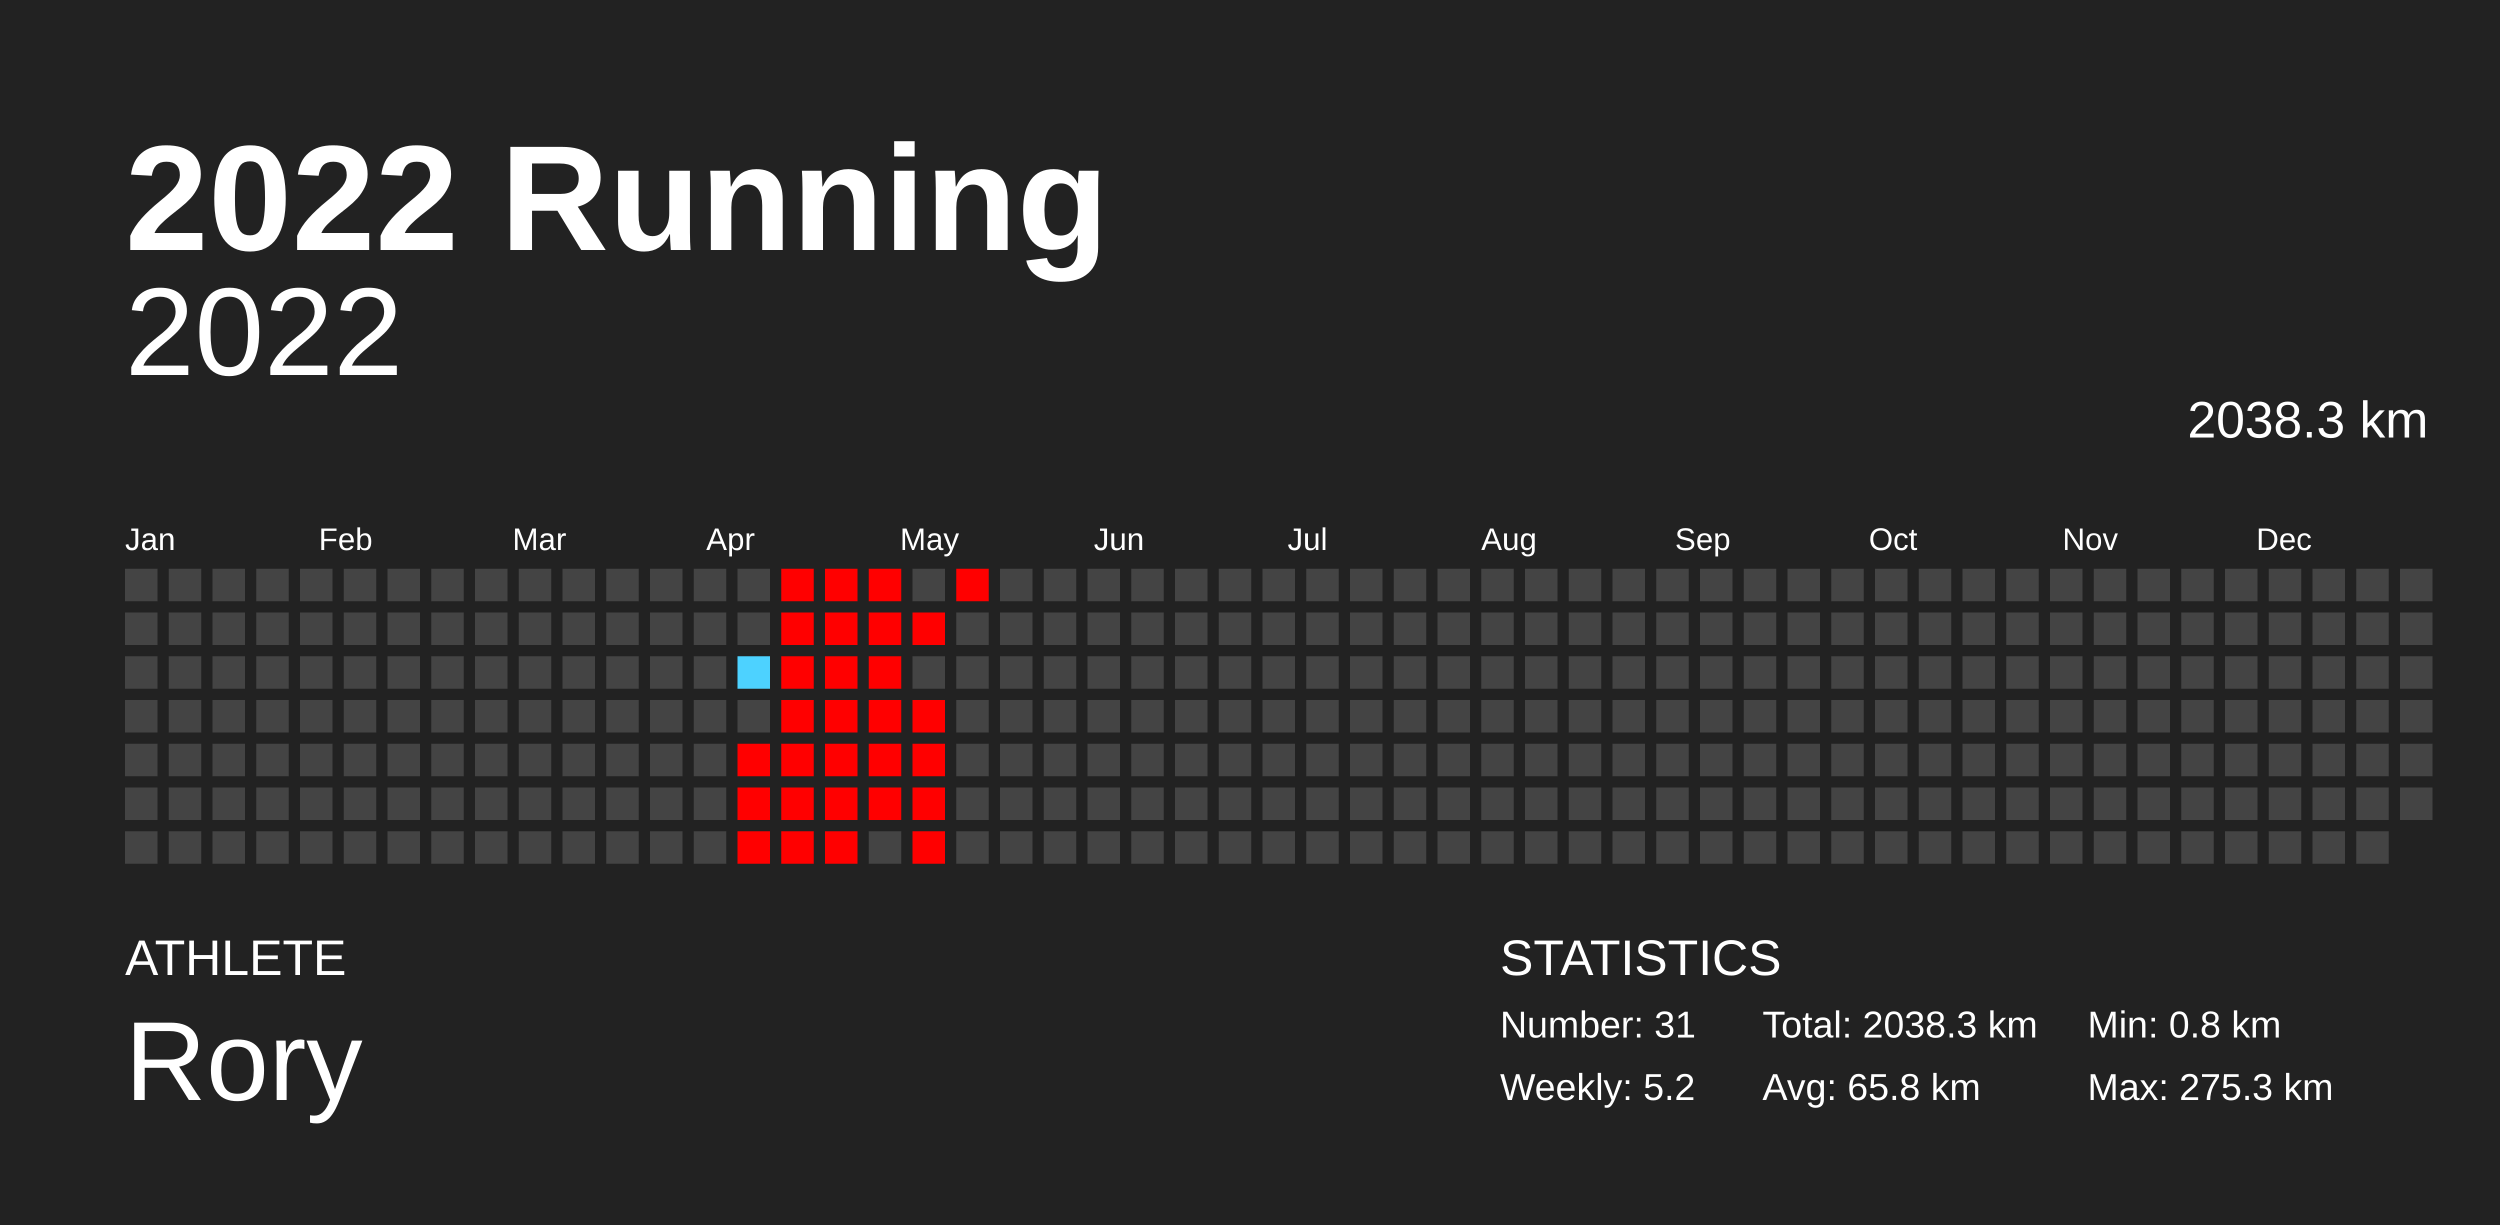
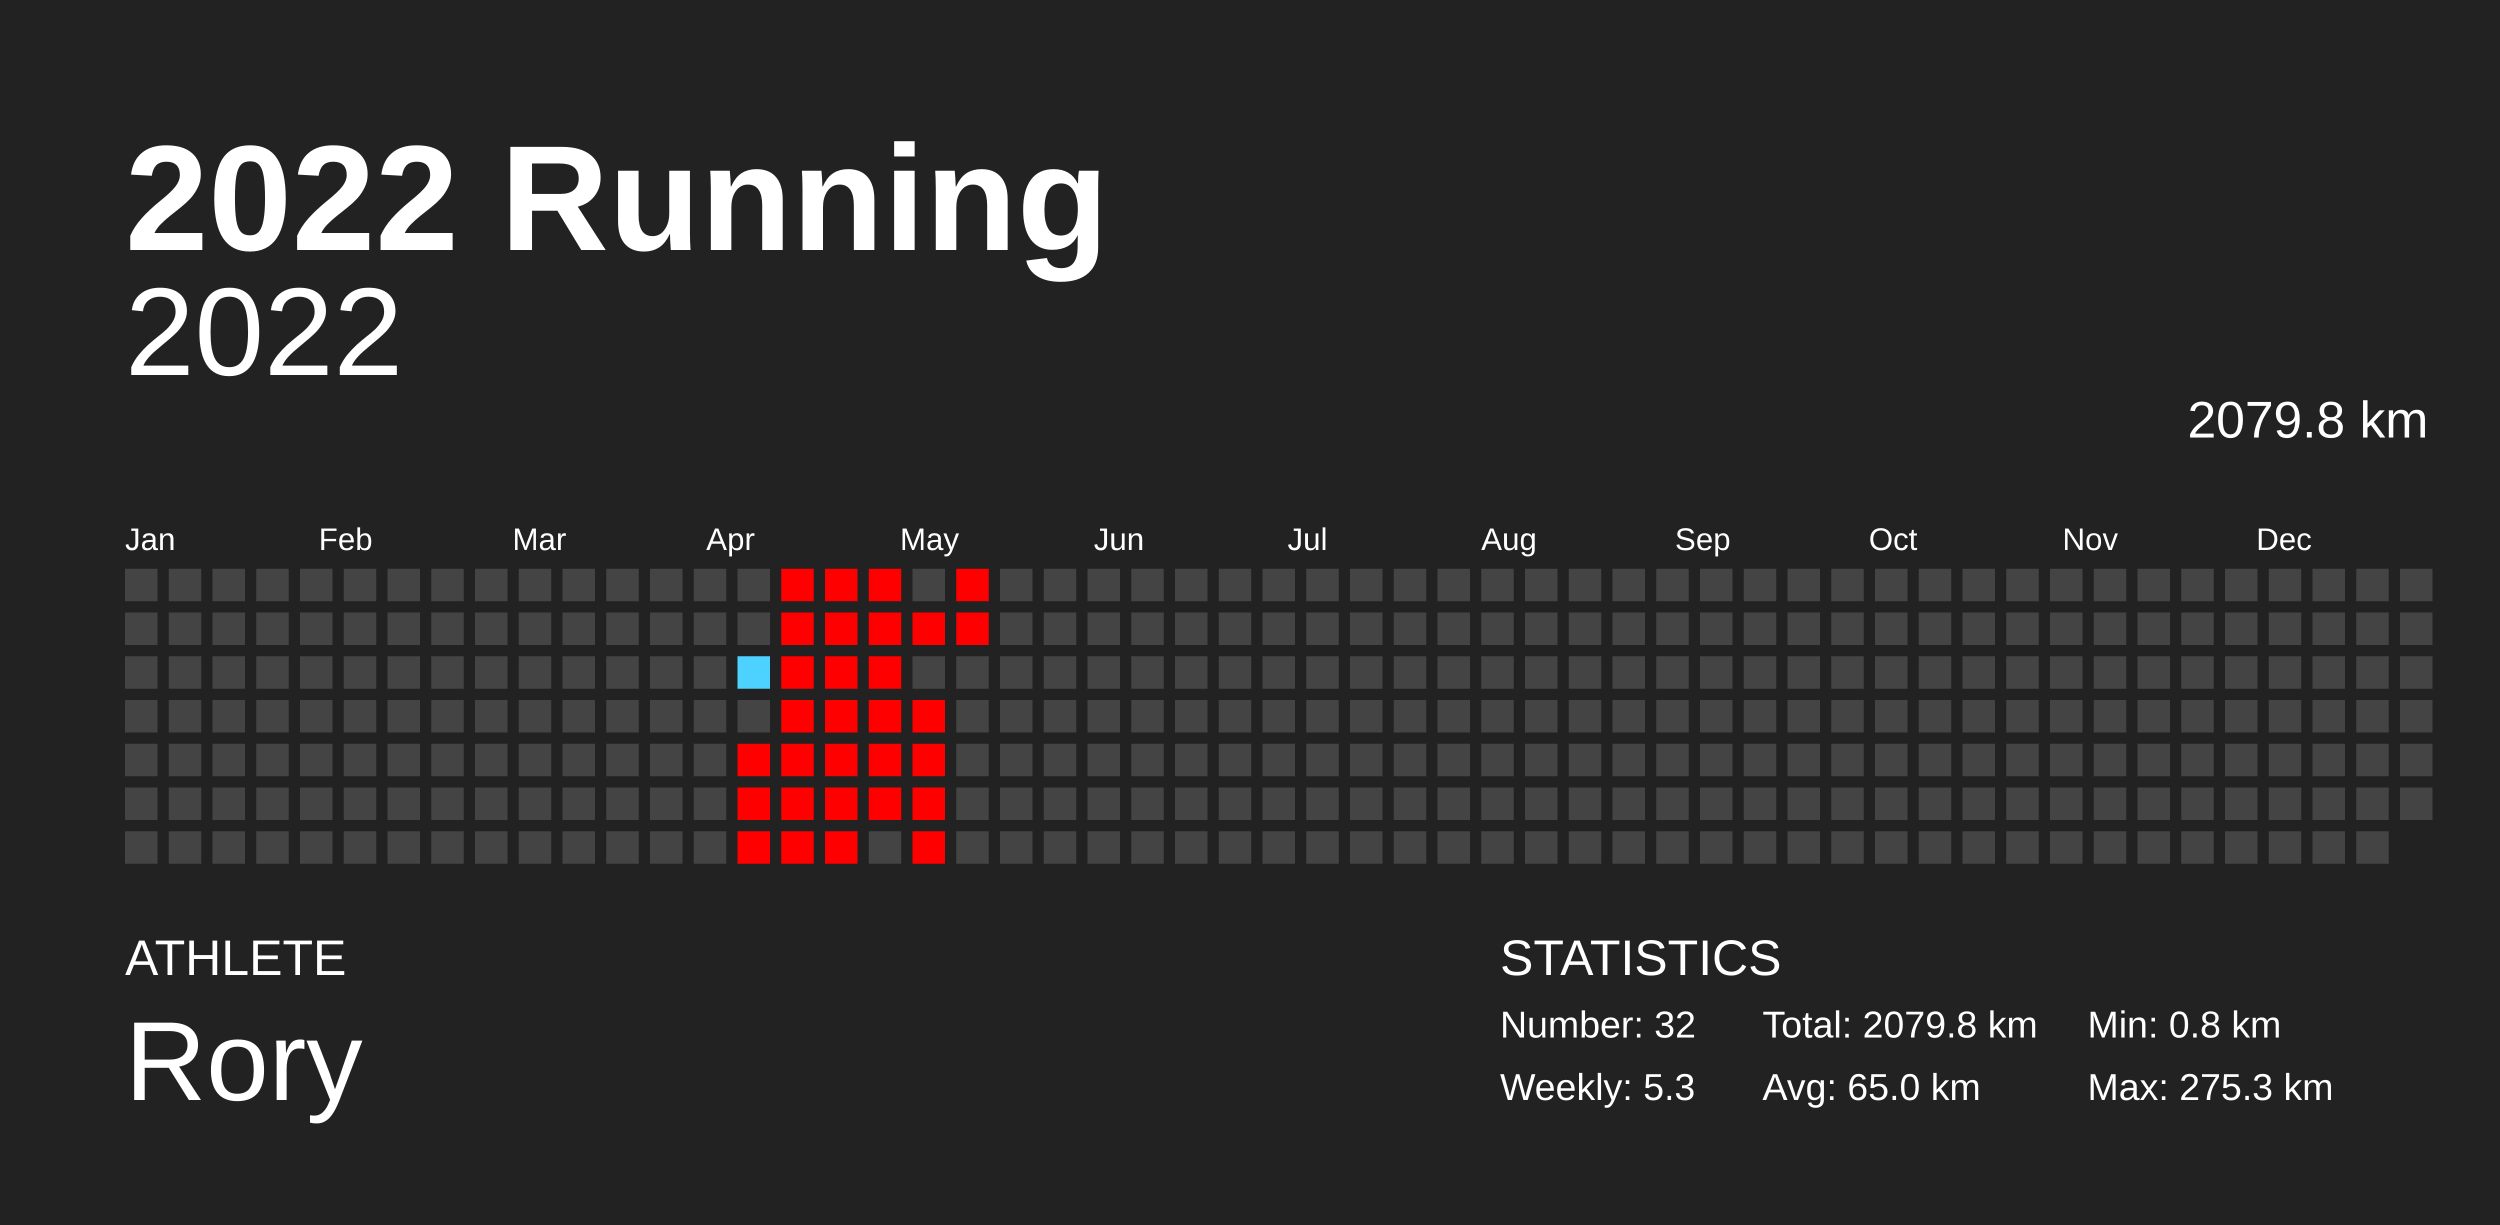
<svg xmlns="http://www.w3.org/2000/svg" baseProfile="full" height="98mm" version="1.1" viewBox="0,0,200,98" width="200mm">
  <defs />
  <rect fill="#222222" height="98" width="200" x="0" y="0" />
  <text fill="#FFFFFF" style="font-size:12px; font-family:Arial; font-weight:bold;" x="10" y="20">2022 Running</text>
  <text fill="#FFFFFF" style="font-size:4px; font-family:Arial" x="10" y="78">ATHLETE</text>
  <text fill="#FFFFFF" style="font-size:9px; font-family:Arial" x="10" y="88">Rory</text>
  <text fill="#FFFFFF" style="font-size:4px; font-family:Arial" x="120" y="78">STATISTICS</text>
-   <text fill="#FFFFFF" style="font-size:3px; font-family:Arial" x="120" y="83">Number: 31</text>
-   <text fill="#FFFFFF" style="font-size:3px; font-family:Arial" x="120" y="88">Weekly: 5.2</text>
-   <text fill="#FFFFFF" style="font-size:3px; font-family:Arial" x="141" y="83">Total: 2038.3 km</text>
-   <text fill="#FFFFFF" style="font-size:3px; font-family:Arial" x="141" y="88">Avg: 65.8 km</text>
+   <text fill="#FFFFFF" style="font-size:3px; font-family:Arial" x="120" y="83">Number: 32</text>
+   <text fill="#FFFFFF" style="font-size:3px; font-family:Arial" x="120" y="88">Weekly: 5.3</text>
+   <text fill="#FFFFFF" style="font-size:3px; font-family:Arial" x="141" y="83">Total: 2079.8 km</text>
+   <text fill="#FFFFFF" style="font-size:3px; font-family:Arial" x="141" y="88">Avg: 65.0 km</text>
  <text fill="#FFFFFF" style="font-size:3px; font-family:Arial" x="167" y="83">Min: 0.8 km</text>
  <text fill="#FFFFFF" style="font-size:3px; font-family:Arial" x="167" y="88">Max: 275.3 km</text>
  <text alignment-baseline="hanging" fill="#FFFFFF" style="font-size:10.0px; font-family:Arial;" x="10" y="30">2022</text>
-   <text alignment-baseline="hanging" fill="#FFFFFF" style="font-size:4.125px; font-family:Arial;" x="175" y="35">2038.3 km</text>
+   <text alignment-baseline="hanging" fill="#FFFFFF" style="font-size:4.125px; font-family:Arial;" x="175" y="35">2079.8 km</text>
  <text fill="#FFFFFF" style="font-size:2.5px; font-family:Arial" x="10.0" y="44">Jan</text>
  <text fill="#FFFFFF" style="font-size:2.5px; font-family:Arial" x="25.5" y="44">Feb</text>
  <text fill="#FFFFFF" style="font-size:2.5px; font-family:Arial" x="41.0" y="44">Mar</text>
  <text fill="#FFFFFF" style="font-size:2.5px; font-family:Arial" x="56.5" y="44">Apr</text>
  <text fill="#FFFFFF" style="font-size:2.5px; font-family:Arial" x="72.0" y="44">May</text>
  <text fill="#FFFFFF" style="font-size:2.5px; font-family:Arial" x="87.5" y="44">Jun</text>
  <text fill="#FFFFFF" style="font-size:2.5px; font-family:Arial" x="103.0" y="44">Jul</text>
  <text fill="#FFFFFF" style="font-size:2.5px; font-family:Arial" x="118.5" y="44">Aug</text>
  <text fill="#FFFFFF" style="font-size:2.5px; font-family:Arial" x="134.0" y="44">Sep</text>
  <text fill="#FFFFFF" style="font-size:2.5px; font-family:Arial" x="149.5" y="44">Oct</text>
  <text fill="#FFFFFF" style="font-size:2.5px; font-family:Arial" x="165.0" y="44">Nov</text>
  <text fill="#FFFFFF" style="font-size:2.5px; font-family:Arial" x="180.5" y="44">Dec</text>
  <rect fill="#444444" height="2.6" width="2.6" x="10.0" y="45.5" />
  <rect fill="#444444" height="2.6" width="2.6" x="10.0" y="49.0" />
  <rect fill="#444444" height="2.6" width="2.6" x="10.0" y="52.5" />
  <rect fill="#444444" height="2.6" width="2.6" x="10.0" y="56.0" />
  <rect fill="#444444" height="2.6" width="2.6" x="10.0" y="59.5" />
  <rect fill="#444444" height="2.6" width="2.6" x="10.0" y="63.0" />
  <rect fill="#444444" height="2.6" width="2.6" x="10.0" y="66.5" />
  <rect fill="#444444" height="2.6" width="2.6" x="13.5" y="45.5" />
  <rect fill="#444444" height="2.6" width="2.6" x="13.5" y="49.0" />
  <rect fill="#444444" height="2.6" width="2.6" x="13.5" y="52.5" />
  <rect fill="#444444" height="2.6" width="2.6" x="13.5" y="56.0" />
  <rect fill="#444444" height="2.6" width="2.6" x="13.5" y="59.5" />
  <rect fill="#444444" height="2.6" width="2.6" x="13.5" y="63.0" />
  <rect fill="#444444" height="2.6" width="2.6" x="13.5" y="66.5" />
  <rect fill="#444444" height="2.6" width="2.6" x="17.0" y="45.5" />
  <rect fill="#444444" height="2.6" width="2.6" x="17.0" y="49.0" />
  <rect fill="#444444" height="2.6" width="2.6" x="17.0" y="52.5" />
  <rect fill="#444444" height="2.6" width="2.6" x="17.0" y="56.0" />
  <rect fill="#444444" height="2.6" width="2.6" x="17.0" y="59.5" />
  <rect fill="#444444" height="2.6" width="2.6" x="17.0" y="63.0" />
  <rect fill="#444444" height="2.6" width="2.6" x="17.0" y="66.5" />
  <rect fill="#444444" height="2.6" width="2.6" x="20.5" y="45.5" />
  <rect fill="#444444" height="2.6" width="2.6" x="20.5" y="49.0" />
  <rect fill="#444444" height="2.6" width="2.6" x="20.5" y="52.5" />
  <rect fill="#444444" height="2.6" width="2.6" x="20.5" y="56.0" />
  <rect fill="#444444" height="2.6" width="2.6" x="20.5" y="59.5" />
  <rect fill="#444444" height="2.6" width="2.6" x="20.5" y="63.0" />
  <rect fill="#444444" height="2.6" width="2.6" x="20.5" y="66.5" />
  <rect fill="#444444" height="2.6" width="2.6" x="24.0" y="45.5" />
  <rect fill="#444444" height="2.6" width="2.6" x="24.0" y="49.0" />
  <rect fill="#444444" height="2.6" width="2.6" x="24.0" y="52.5" />
  <rect fill="#444444" height="2.6" width="2.6" x="24.0" y="56.0" />
  <rect fill="#444444" height="2.6" width="2.6" x="24.0" y="59.5" />
  <rect fill="#444444" height="2.6" width="2.6" x="24.0" y="63.0" />
  <rect fill="#444444" height="2.6" width="2.6" x="24.0" y="66.5" />
  <rect fill="#444444" height="2.6" width="2.6" x="27.5" y="45.5" />
  <rect fill="#444444" height="2.6" width="2.6" x="27.5" y="49.0" />
  <rect fill="#444444" height="2.6" width="2.6" x="27.5" y="52.5" />
  <rect fill="#444444" height="2.6" width="2.6" x="27.5" y="56.0" />
  <rect fill="#444444" height="2.6" width="2.6" x="27.5" y="59.5" />
  <rect fill="#444444" height="2.6" width="2.6" x="27.5" y="63.0" />
  <rect fill="#444444" height="2.6" width="2.6" x="27.5" y="66.5" />
  <rect fill="#444444" height="2.6" width="2.6" x="31.0" y="45.5" />
  <rect fill="#444444" height="2.6" width="2.6" x="31.0" y="49.0" />
  <rect fill="#444444" height="2.6" width="2.6" x="31.0" y="52.5" />
  <rect fill="#444444" height="2.6" width="2.6" x="31.0" y="56.0" />
  <rect fill="#444444" height="2.6" width="2.6" x="31.0" y="59.5" />
  <rect fill="#444444" height="2.6" width="2.6" x="31.0" y="63.0" />
  <rect fill="#444444" height="2.6" width="2.6" x="31.0" y="66.5" />
  <rect fill="#444444" height="2.6" width="2.6" x="34.5" y="45.5" />
  <rect fill="#444444" height="2.6" width="2.6" x="34.5" y="49.0" />
  <rect fill="#444444" height="2.6" width="2.6" x="34.5" y="52.5" />
  <rect fill="#444444" height="2.6" width="2.6" x="34.5" y="56.0" />
  <rect fill="#444444" height="2.6" width="2.6" x="34.5" y="59.5" />
  <rect fill="#444444" height="2.6" width="2.6" x="34.5" y="63.0" />
  <rect fill="#444444" height="2.6" width="2.6" x="34.5" y="66.5" />
  <rect fill="#444444" height="2.6" width="2.6" x="38.0" y="45.5" />
  <rect fill="#444444" height="2.6" width="2.6" x="38.0" y="49.0" />
  <rect fill="#444444" height="2.6" width="2.6" x="38.0" y="52.5" />
  <rect fill="#444444" height="2.6" width="2.6" x="38.0" y="56.0" />
  <rect fill="#444444" height="2.6" width="2.6" x="38.0" y="59.5" />
  <rect fill="#444444" height="2.6" width="2.6" x="38.0" y="63.0" />
  <rect fill="#444444" height="2.6" width="2.6" x="38.0" y="66.5" />
  <rect fill="#444444" height="2.6" width="2.6" x="41.5" y="45.5" />
  <rect fill="#444444" height="2.6" width="2.6" x="41.5" y="49.0" />
  <rect fill="#444444" height="2.6" width="2.6" x="41.5" y="52.5" />
  <rect fill="#444444" height="2.6" width="2.6" x="41.5" y="56.0" />
  <rect fill="#444444" height="2.6" width="2.6" x="41.5" y="59.5" />
  <rect fill="#444444" height="2.6" width="2.6" x="41.5" y="63.0" />
  <rect fill="#444444" height="2.6" width="2.6" x="41.5" y="66.5" />
  <rect fill="#444444" height="2.6" width="2.6" x="45.0" y="45.5" />
  <rect fill="#444444" height="2.6" width="2.6" x="45.0" y="49.0" />
  <rect fill="#444444" height="2.6" width="2.6" x="45.0" y="52.5" />
  <rect fill="#444444" height="2.6" width="2.6" x="45.0" y="56.0" />
  <rect fill="#444444" height="2.6" width="2.6" x="45.0" y="59.5" />
  <rect fill="#444444" height="2.6" width="2.6" x="45.0" y="63.0" />
  <rect fill="#444444" height="2.6" width="2.6" x="45.0" y="66.5" />
  <rect fill="#444444" height="2.6" width="2.6" x="48.5" y="45.5" />
  <rect fill="#444444" height="2.6" width="2.6" x="48.5" y="49.0" />
  <rect fill="#444444" height="2.6" width="2.6" x="48.5" y="52.5" />
  <rect fill="#444444" height="2.6" width="2.6" x="48.5" y="56.0" />
  <rect fill="#444444" height="2.6" width="2.6" x="48.5" y="59.5" />
  <rect fill="#444444" height="2.6" width="2.6" x="48.5" y="63.0" />
  <rect fill="#444444" height="2.6" width="2.6" x="48.5" y="66.5" />
  <rect fill="#444444" height="2.6" width="2.6" x="52.0" y="45.5" />
  <rect fill="#444444" height="2.6" width="2.6" x="52.0" y="49.0" />
  <rect fill="#444444" height="2.6" width="2.6" x="52.0" y="52.5" />
  <rect fill="#444444" height="2.6" width="2.6" x="52.0" y="56.0" />
  <rect fill="#444444" height="2.6" width="2.6" x="52.0" y="59.5" />
  <rect fill="#444444" height="2.6" width="2.6" x="52.0" y="63.0" />
  <rect fill="#444444" height="2.6" width="2.6" x="52.0" y="66.5" />
  <rect fill="#444444" height="2.6" width="2.6" x="55.5" y="45.5" />
  <rect fill="#444444" height="2.6" width="2.6" x="55.5" y="49.0" />
  <rect fill="#444444" height="2.6" width="2.6" x="55.5" y="52.5" />
  <rect fill="#444444" height="2.6" width="2.6" x="55.5" y="56.0" />
  <rect fill="#444444" height="2.6" width="2.6" x="55.5" y="59.5" />
  <rect fill="#444444" height="2.6" width="2.6" x="55.5" y="63.0" />
  <rect fill="#444444" height="2.6" width="2.6" x="55.5" y="66.5" />
  <rect fill="#444444" height="2.6" width="2.6" x="59.0" y="45.5" />
  <rect fill="#444444" height="2.6" width="2.6" x="59.0" y="49.0" />
  <rect fill="#4dd2ff" height="2.6" width="2.6" x="59.0" y="52.5" />
  <rect fill="#444444" height="2.6" width="2.6" x="59.0" y="56.0" />
  <rect fill="red" height="2.6" width="2.6" x="59.0" y="59.5" />
  <rect fill="red" height="2.6" width="2.6" x="59.0" y="63.0" />
  <rect fill="red" height="2.6" width="2.6" x="59.0" y="66.5" />
  <rect fill="red" height="2.6" width="2.6" x="62.5" y="45.5" />
  <rect fill="red" height="2.6" width="2.6" x="62.5" y="49.0" />
  <rect fill="red" height="2.6" width="2.6" x="62.5" y="52.5" />
  <rect fill="red" height="2.6" width="2.6" x="62.5" y="56.0" />
  <rect fill="red" height="2.6" width="2.6" x="62.5" y="59.5" />
  <rect fill="red" height="2.6" width="2.6" x="62.5" y="63.0" />
  <rect fill="red" height="2.6" width="2.6" x="62.5" y="66.5" />
  <rect fill="red" height="2.6" width="2.6" x="66.0" y="45.5" />
  <rect fill="red" height="2.6" width="2.6" x="66.0" y="49.0" />
  <rect fill="red" height="2.6" width="2.6" x="66.0" y="52.5" />
  <rect fill="red" height="2.6" width="2.6" x="66.0" y="56.0" />
  <rect fill="red" height="2.6" width="2.6" x="66.0" y="59.5" />
  <rect fill="red" height="2.6" width="2.6" x="66.0" y="63.0" />
  <rect fill="red" height="2.6" width="2.6" x="66.0" y="66.5" />
  <rect fill="red" height="2.6" width="2.6" x="69.5" y="45.5" />
  <rect fill="red" height="2.6" width="2.6" x="69.5" y="49.0" />
  <rect fill="red" height="2.6" width="2.6" x="69.5" y="52.5" />
  <rect fill="red" height="2.6" width="2.6" x="69.5" y="56.0" />
  <rect fill="red" height="2.6" width="2.6" x="69.5" y="59.5" />
  <rect fill="red" height="2.6" width="2.6" x="69.5" y="63.0" />
  <rect fill="#444444" height="2.6" width="2.6" x="69.5" y="66.5" />
  <rect fill="#444444" height="2.6" width="2.6" x="73.0" y="45.5" />
  <rect fill="red" height="2.6" width="2.6" x="73.0" y="49.0" />
  <rect fill="#444444" height="2.6" width="2.6" x="73.0" y="52.5" />
  <rect fill="red" height="2.6" width="2.6" x="73.0" y="56.0" />
  <rect fill="red" height="2.6" width="2.6" x="73.0" y="59.5" />
  <rect fill="red" height="2.6" width="2.6" x="73.0" y="63.0" />
  <rect fill="red" height="2.6" width="2.6" x="73.0" y="66.5" />
  <rect fill="red" height="2.6" width="2.6" x="76.5" y="45.5" />
-   <rect fill="#444444" height="2.6" width="2.6" x="76.5" y="49.0" />
+   <rect fill="red" height="2.6" width="2.6" x="76.5" y="49.0" />
  <rect fill="#444444" height="2.6" width="2.6" x="76.5" y="52.5" />
  <rect fill="#444444" height="2.6" width="2.6" x="76.5" y="56.0" />
  <rect fill="#444444" height="2.6" width="2.6" x="76.5" y="59.5" />
  <rect fill="#444444" height="2.6" width="2.6" x="76.5" y="63.0" />
  <rect fill="#444444" height="2.6" width="2.6" x="76.5" y="66.5" />
  <rect fill="#444444" height="2.6" width="2.6" x="80.0" y="45.5" />
  <rect fill="#444444" height="2.6" width="2.6" x="80.0" y="49.0" />
  <rect fill="#444444" height="2.6" width="2.6" x="80.0" y="52.5" />
  <rect fill="#444444" height="2.6" width="2.6" x="80.0" y="56.0" />
  <rect fill="#444444" height="2.6" width="2.6" x="80.0" y="59.5" />
  <rect fill="#444444" height="2.6" width="2.6" x="80.0" y="63.0" />
  <rect fill="#444444" height="2.6" width="2.6" x="80.0" y="66.5" />
  <rect fill="#444444" height="2.6" width="2.6" x="83.5" y="45.5" />
  <rect fill="#444444" height="2.6" width="2.6" x="83.5" y="49.0" />
  <rect fill="#444444" height="2.6" width="2.6" x="83.5" y="52.5" />
  <rect fill="#444444" height="2.6" width="2.6" x="83.5" y="56.0" />
  <rect fill="#444444" height="2.6" width="2.6" x="83.5" y="59.5" />
  <rect fill="#444444" height="2.6" width="2.6" x="83.5" y="63.0" />
  <rect fill="#444444" height="2.6" width="2.6" x="83.5" y="66.5" />
  <rect fill="#444444" height="2.6" width="2.6" x="87.0" y="45.5" />
  <rect fill="#444444" height="2.6" width="2.6" x="87.0" y="49.0" />
  <rect fill="#444444" height="2.6" width="2.6" x="87.0" y="52.5" />
  <rect fill="#444444" height="2.6" width="2.6" x="87.0" y="56.0" />
  <rect fill="#444444" height="2.6" width="2.6" x="87.0" y="59.5" />
  <rect fill="#444444" height="2.6" width="2.6" x="87.0" y="63.0" />
  <rect fill="#444444" height="2.6" width="2.6" x="87.0" y="66.5" />
  <rect fill="#444444" height="2.6" width="2.6" x="90.5" y="45.5" />
  <rect fill="#444444" height="2.6" width="2.6" x="90.5" y="49.0" />
  <rect fill="#444444" height="2.6" width="2.6" x="90.5" y="52.5" />
  <rect fill="#444444" height="2.6" width="2.6" x="90.5" y="56.0" />
  <rect fill="#444444" height="2.6" width="2.6" x="90.5" y="59.5" />
  <rect fill="#444444" height="2.6" width="2.6" x="90.5" y="63.0" />
  <rect fill="#444444" height="2.6" width="2.6" x="90.5" y="66.5" />
  <rect fill="#444444" height="2.6" width="2.6" x="94.0" y="45.5" />
  <rect fill="#444444" height="2.6" width="2.6" x="94.0" y="49.0" />
  <rect fill="#444444" height="2.6" width="2.6" x="94.0" y="52.5" />
  <rect fill="#444444" height="2.6" width="2.6" x="94.0" y="56.0" />
  <rect fill="#444444" height="2.6" width="2.6" x="94.0" y="59.5" />
  <rect fill="#444444" height="2.6" width="2.6" x="94.0" y="63.0" />
  <rect fill="#444444" height="2.6" width="2.6" x="94.0" y="66.5" />
  <rect fill="#444444" height="2.6" width="2.6" x="97.5" y="45.5" />
  <rect fill="#444444" height="2.6" width="2.6" x="97.5" y="49.0" />
  <rect fill="#444444" height="2.6" width="2.6" x="97.5" y="52.5" />
  <rect fill="#444444" height="2.6" width="2.6" x="97.5" y="56.0" />
  <rect fill="#444444" height="2.6" width="2.6" x="97.5" y="59.5" />
  <rect fill="#444444" height="2.6" width="2.6" x="97.5" y="63.0" />
  <rect fill="#444444" height="2.6" width="2.6" x="97.5" y="66.5" />
  <rect fill="#444444" height="2.6" width="2.6" x="101.0" y="45.5" />
  <rect fill="#444444" height="2.6" width="2.6" x="101.0" y="49.0" />
  <rect fill="#444444" height="2.6" width="2.6" x="101.0" y="52.5" />
  <rect fill="#444444" height="2.6" width="2.6" x="101.0" y="56.0" />
  <rect fill="#444444" height="2.6" width="2.6" x="101.0" y="59.5" />
  <rect fill="#444444" height="2.6" width="2.6" x="101.0" y="63.0" />
  <rect fill="#444444" height="2.6" width="2.6" x="101.0" y="66.5" />
  <rect fill="#444444" height="2.6" width="2.6" x="104.5" y="45.5" />
  <rect fill="#444444" height="2.6" width="2.6" x="104.5" y="49.0" />
  <rect fill="#444444" height="2.6" width="2.6" x="104.5" y="52.5" />
  <rect fill="#444444" height="2.6" width="2.6" x="104.5" y="56.0" />
  <rect fill="#444444" height="2.6" width="2.6" x="104.5" y="59.5" />
  <rect fill="#444444" height="2.6" width="2.6" x="104.5" y="63.0" />
  <rect fill="#444444" height="2.6" width="2.6" x="104.5" y="66.5" />
  <rect fill="#444444" height="2.6" width="2.6" x="108.0" y="45.5" />
  <rect fill="#444444" height="2.6" width="2.6" x="108.0" y="49.0" />
  <rect fill="#444444" height="2.6" width="2.6" x="108.0" y="52.5" />
  <rect fill="#444444" height="2.6" width="2.6" x="108.0" y="56.0" />
  <rect fill="#444444" height="2.6" width="2.6" x="108.0" y="59.5" />
  <rect fill="#444444" height="2.6" width="2.6" x="108.0" y="63.0" />
  <rect fill="#444444" height="2.6" width="2.6" x="108.0" y="66.5" />
  <rect fill="#444444" height="2.6" width="2.6" x="111.5" y="45.5" />
  <rect fill="#444444" height="2.6" width="2.6" x="111.5" y="49.0" />
  <rect fill="#444444" height="2.6" width="2.6" x="111.5" y="52.5" />
  <rect fill="#444444" height="2.6" width="2.6" x="111.5" y="56.0" />
  <rect fill="#444444" height="2.6" width="2.6" x="111.5" y="59.5" />
  <rect fill="#444444" height="2.6" width="2.6" x="111.5" y="63.0" />
  <rect fill="#444444" height="2.6" width="2.6" x="111.5" y="66.5" />
  <rect fill="#444444" height="2.6" width="2.6" x="115.0" y="45.5" />
  <rect fill="#444444" height="2.6" width="2.6" x="115.0" y="49.0" />
  <rect fill="#444444" height="2.6" width="2.6" x="115.0" y="52.5" />
  <rect fill="#444444" height="2.6" width="2.6" x="115.0" y="56.0" />
  <rect fill="#444444" height="2.6" width="2.6" x="115.0" y="59.5" />
  <rect fill="#444444" height="2.6" width="2.6" x="115.0" y="63.0" />
  <rect fill="#444444" height="2.6" width="2.6" x="115.0" y="66.5" />
  <rect fill="#444444" height="2.6" width="2.6" x="118.5" y="45.5" />
  <rect fill="#444444" height="2.6" width="2.6" x="118.5" y="49.0" />
  <rect fill="#444444" height="2.6" width="2.6" x="118.5" y="52.5" />
  <rect fill="#444444" height="2.6" width="2.6" x="118.5" y="56.0" />
  <rect fill="#444444" height="2.6" width="2.6" x="118.5" y="59.5" />
  <rect fill="#444444" height="2.6" width="2.6" x="118.5" y="63.0" />
  <rect fill="#444444" height="2.6" width="2.6" x="118.5" y="66.5" />
  <rect fill="#444444" height="2.6" width="2.6" x="122.0" y="45.5" />
  <rect fill="#444444" height="2.6" width="2.6" x="122.0" y="49.0" />
  <rect fill="#444444" height="2.6" width="2.6" x="122.0" y="52.5" />
  <rect fill="#444444" height="2.6" width="2.6" x="122.0" y="56.0" />
  <rect fill="#444444" height="2.6" width="2.6" x="122.0" y="59.5" />
  <rect fill="#444444" height="2.6" width="2.6" x="122.0" y="63.0" />
  <rect fill="#444444" height="2.6" width="2.6" x="122.0" y="66.5" />
  <rect fill="#444444" height="2.6" width="2.6" x="125.5" y="45.5" />
  <rect fill="#444444" height="2.6" width="2.6" x="125.5" y="49.0" />
  <rect fill="#444444" height="2.6" width="2.6" x="125.5" y="52.5" />
  <rect fill="#444444" height="2.6" width="2.6" x="125.5" y="56.0" />
  <rect fill="#444444" height="2.6" width="2.6" x="125.5" y="59.5" />
  <rect fill="#444444" height="2.6" width="2.6" x="125.5" y="63.0" />
  <rect fill="#444444" height="2.6" width="2.6" x="125.5" y="66.5" />
  <rect fill="#444444" height="2.6" width="2.6" x="129.0" y="45.5" />
  <rect fill="#444444" height="2.6" width="2.6" x="129.0" y="49.0" />
  <rect fill="#444444" height="2.6" width="2.6" x="129.0" y="52.5" />
  <rect fill="#444444" height="2.6" width="2.6" x="129.0" y="56.0" />
  <rect fill="#444444" height="2.6" width="2.6" x="129.0" y="59.5" />
  <rect fill="#444444" height="2.6" width="2.6" x="129.0" y="63.0" />
  <rect fill="#444444" height="2.6" width="2.6" x="129.0" y="66.5" />
  <rect fill="#444444" height="2.6" width="2.6" x="132.5" y="45.5" />
  <rect fill="#444444" height="2.6" width="2.6" x="132.5" y="49.0" />
  <rect fill="#444444" height="2.6" width="2.6" x="132.5" y="52.5" />
  <rect fill="#444444" height="2.6" width="2.6" x="132.5" y="56.0" />
  <rect fill="#444444" height="2.6" width="2.6" x="132.5" y="59.5" />
  <rect fill="#444444" height="2.6" width="2.6" x="132.5" y="63.0" />
  <rect fill="#444444" height="2.6" width="2.6" x="132.5" y="66.5" />
  <rect fill="#444444" height="2.6" width="2.6" x="136.0" y="45.5" />
  <rect fill="#444444" height="2.6" width="2.6" x="136.0" y="49.0" />
  <rect fill="#444444" height="2.6" width="2.6" x="136.0" y="52.5" />
  <rect fill="#444444" height="2.6" width="2.6" x="136.0" y="56.0" />
  <rect fill="#444444" height="2.6" width="2.6" x="136.0" y="59.5" />
  <rect fill="#444444" height="2.6" width="2.6" x="136.0" y="63.0" />
  <rect fill="#444444" height="2.6" width="2.6" x="136.0" y="66.5" />
  <rect fill="#444444" height="2.6" width="2.6" x="139.5" y="45.5" />
  <rect fill="#444444" height="2.6" width="2.6" x="139.5" y="49.0" />
  <rect fill="#444444" height="2.6" width="2.6" x="139.5" y="52.5" />
  <rect fill="#444444" height="2.6" width="2.6" x="139.5" y="56.0" />
  <rect fill="#444444" height="2.6" width="2.6" x="139.5" y="59.5" />
  <rect fill="#444444" height="2.6" width="2.6" x="139.5" y="63.0" />
  <rect fill="#444444" height="2.6" width="2.6" x="139.5" y="66.5" />
  <rect fill="#444444" height="2.6" width="2.6" x="143.0" y="45.5" />
  <rect fill="#444444" height="2.6" width="2.6" x="143.0" y="49.0" />
  <rect fill="#444444" height="2.6" width="2.6" x="143.0" y="52.5" />
  <rect fill="#444444" height="2.6" width="2.6" x="143.0" y="56.0" />
  <rect fill="#444444" height="2.6" width="2.6" x="143.0" y="59.5" />
  <rect fill="#444444" height="2.6" width="2.6" x="143.0" y="63.0" />
  <rect fill="#444444" height="2.6" width="2.6" x="143.0" y="66.5" />
  <rect fill="#444444" height="2.6" width="2.6" x="146.5" y="45.5" />
  <rect fill="#444444" height="2.6" width="2.6" x="146.5" y="49.0" />
  <rect fill="#444444" height="2.6" width="2.6" x="146.5" y="52.5" />
  <rect fill="#444444" height="2.6" width="2.6" x="146.5" y="56.0" />
  <rect fill="#444444" height="2.6" width="2.6" x="146.5" y="59.5" />
  <rect fill="#444444" height="2.6" width="2.6" x="146.5" y="63.0" />
  <rect fill="#444444" height="2.6" width="2.6" x="146.5" y="66.5" />
  <rect fill="#444444" height="2.6" width="2.6" x="150.0" y="45.5" />
  <rect fill="#444444" height="2.6" width="2.6" x="150.0" y="49.0" />
  <rect fill="#444444" height="2.6" width="2.6" x="150.0" y="52.5" />
  <rect fill="#444444" height="2.6" width="2.6" x="150.0" y="56.0" />
  <rect fill="#444444" height="2.6" width="2.6" x="150.0" y="59.5" />
  <rect fill="#444444" height="2.6" width="2.6" x="150.0" y="63.0" />
  <rect fill="#444444" height="2.6" width="2.6" x="150.0" y="66.5" />
  <rect fill="#444444" height="2.6" width="2.6" x="153.5" y="45.5" />
  <rect fill="#444444" height="2.6" width="2.6" x="153.5" y="49.0" />
  <rect fill="#444444" height="2.6" width="2.6" x="153.5" y="52.5" />
  <rect fill="#444444" height="2.6" width="2.6" x="153.5" y="56.0" />
  <rect fill="#444444" height="2.6" width="2.6" x="153.5" y="59.5" />
  <rect fill="#444444" height="2.6" width="2.6" x="153.5" y="63.0" />
  <rect fill="#444444" height="2.6" width="2.6" x="153.5" y="66.5" />
  <rect fill="#444444" height="2.6" width="2.6" x="157.0" y="45.5" />
  <rect fill="#444444" height="2.6" width="2.6" x="157.0" y="49.0" />
  <rect fill="#444444" height="2.6" width="2.6" x="157.0" y="52.5" />
  <rect fill="#444444" height="2.6" width="2.6" x="157.0" y="56.0" />
  <rect fill="#444444" height="2.6" width="2.6" x="157.0" y="59.5" />
  <rect fill="#444444" height="2.6" width="2.6" x="157.0" y="63.0" />
  <rect fill="#444444" height="2.6" width="2.6" x="157.0" y="66.5" />
  <rect fill="#444444" height="2.6" width="2.6" x="160.5" y="45.5" />
  <rect fill="#444444" height="2.6" width="2.6" x="160.5" y="49.0" />
  <rect fill="#444444" height="2.6" width="2.6" x="160.5" y="52.5" />
  <rect fill="#444444" height="2.6" width="2.6" x="160.5" y="56.0" />
  <rect fill="#444444" height="2.6" width="2.6" x="160.5" y="59.5" />
  <rect fill="#444444" height="2.6" width="2.6" x="160.5" y="63.0" />
  <rect fill="#444444" height="2.6" width="2.6" x="160.5" y="66.5" />
  <rect fill="#444444" height="2.6" width="2.6" x="164.0" y="45.5" />
  <rect fill="#444444" height="2.6" width="2.6" x="164.0" y="49.0" />
  <rect fill="#444444" height="2.6" width="2.6" x="164.0" y="52.5" />
  <rect fill="#444444" height="2.6" width="2.6" x="164.0" y="56.0" />
  <rect fill="#444444" height="2.6" width="2.6" x="164.0" y="59.5" />
  <rect fill="#444444" height="2.6" width="2.6" x="164.0" y="63.0" />
  <rect fill="#444444" height="2.6" width="2.6" x="164.0" y="66.5" />
  <rect fill="#444444" height="2.6" width="2.6" x="167.5" y="45.5" />
  <rect fill="#444444" height="2.6" width="2.6" x="167.5" y="49.0" />
  <rect fill="#444444" height="2.6" width="2.6" x="167.5" y="52.5" />
  <rect fill="#444444" height="2.6" width="2.6" x="167.5" y="56.0" />
  <rect fill="#444444" height="2.6" width="2.6" x="167.5" y="59.5" />
  <rect fill="#444444" height="2.6" width="2.6" x="167.5" y="63.0" />
  <rect fill="#444444" height="2.6" width="2.6" x="167.5" y="66.5" />
  <rect fill="#444444" height="2.6" width="2.6" x="171.0" y="45.5" />
  <rect fill="#444444" height="2.6" width="2.6" x="171.0" y="49.0" />
  <rect fill="#444444" height="2.6" width="2.6" x="171.0" y="52.5" />
  <rect fill="#444444" height="2.6" width="2.6" x="171.0" y="56.0" />
  <rect fill="#444444" height="2.6" width="2.6" x="171.0" y="59.5" />
  <rect fill="#444444" height="2.6" width="2.6" x="171.0" y="63.0" />
  <rect fill="#444444" height="2.6" width="2.6" x="171.0" y="66.5" />
  <rect fill="#444444" height="2.6" width="2.6" x="174.5" y="45.5" />
  <rect fill="#444444" height="2.6" width="2.6" x="174.5" y="49.0" />
  <rect fill="#444444" height="2.6" width="2.6" x="174.5" y="52.5" />
  <rect fill="#444444" height="2.6" width="2.6" x="174.5" y="56.0" />
  <rect fill="#444444" height="2.6" width="2.6" x="174.5" y="59.5" />
  <rect fill="#444444" height="2.6" width="2.6" x="174.5" y="63.0" />
  <rect fill="#444444" height="2.6" width="2.6" x="174.5" y="66.5" />
  <rect fill="#444444" height="2.6" width="2.6" x="178.0" y="45.5" />
  <rect fill="#444444" height="2.6" width="2.6" x="178.0" y="49.0" />
  <rect fill="#444444" height="2.6" width="2.6" x="178.0" y="52.5" />
  <rect fill="#444444" height="2.6" width="2.6" x="178.0" y="56.0" />
  <rect fill="#444444" height="2.6" width="2.6" x="178.0" y="59.5" />
  <rect fill="#444444" height="2.6" width="2.6" x="178.0" y="63.0" />
  <rect fill="#444444" height="2.6" width="2.6" x="178.0" y="66.5" />
  <rect fill="#444444" height="2.6" width="2.6" x="181.5" y="45.5" />
  <rect fill="#444444" height="2.6" width="2.6" x="181.5" y="49.0" />
  <rect fill="#444444" height="2.6" width="2.6" x="181.5" y="52.5" />
  <rect fill="#444444" height="2.6" width="2.6" x="181.5" y="56.0" />
  <rect fill="#444444" height="2.6" width="2.6" x="181.5" y="59.5" />
  <rect fill="#444444" height="2.6" width="2.6" x="181.5" y="63.0" />
  <rect fill="#444444" height="2.6" width="2.6" x="181.5" y="66.5" />
  <rect fill="#444444" height="2.6" width="2.6" x="185.0" y="45.5" />
  <rect fill="#444444" height="2.6" width="2.6" x="185.0" y="49.0" />
  <rect fill="#444444" height="2.6" width="2.6" x="185.0" y="52.5" />
  <rect fill="#444444" height="2.6" width="2.6" x="185.0" y="56.0" />
  <rect fill="#444444" height="2.6" width="2.6" x="185.0" y="59.5" />
  <rect fill="#444444" height="2.6" width="2.6" x="185.0" y="63.0" />
  <rect fill="#444444" height="2.6" width="2.6" x="185.0" y="66.5" />
  <rect fill="#444444" height="2.6" width="2.6" x="188.5" y="45.5" />
  <rect fill="#444444" height="2.6" width="2.6" x="188.5" y="49.0" />
  <rect fill="#444444" height="2.6" width="2.6" x="188.5" y="52.5" />
  <rect fill="#444444" height="2.6" width="2.6" x="188.5" y="56.0" />
  <rect fill="#444444" height="2.6" width="2.6" x="188.5" y="59.5" />
  <rect fill="#444444" height="2.6" width="2.6" x="188.5" y="63.0" />
  <rect fill="#444444" height="2.6" width="2.6" x="188.5" y="66.5" />
  <rect fill="#444444" height="2.6" width="2.6" x="192.0" y="45.5" />
  <rect fill="#444444" height="2.6" width="2.6" x="192.0" y="49.0" />
  <rect fill="#444444" height="2.6" width="2.6" x="192.0" y="52.5" />
  <rect fill="#444444" height="2.6" width="2.6" x="192.0" y="56.0" />
  <rect fill="#444444" height="2.6" width="2.6" x="192.0" y="59.5" />
  <rect fill="#444444" height="2.6" width="2.6" x="192.0" y="63.0" />
</svg>
